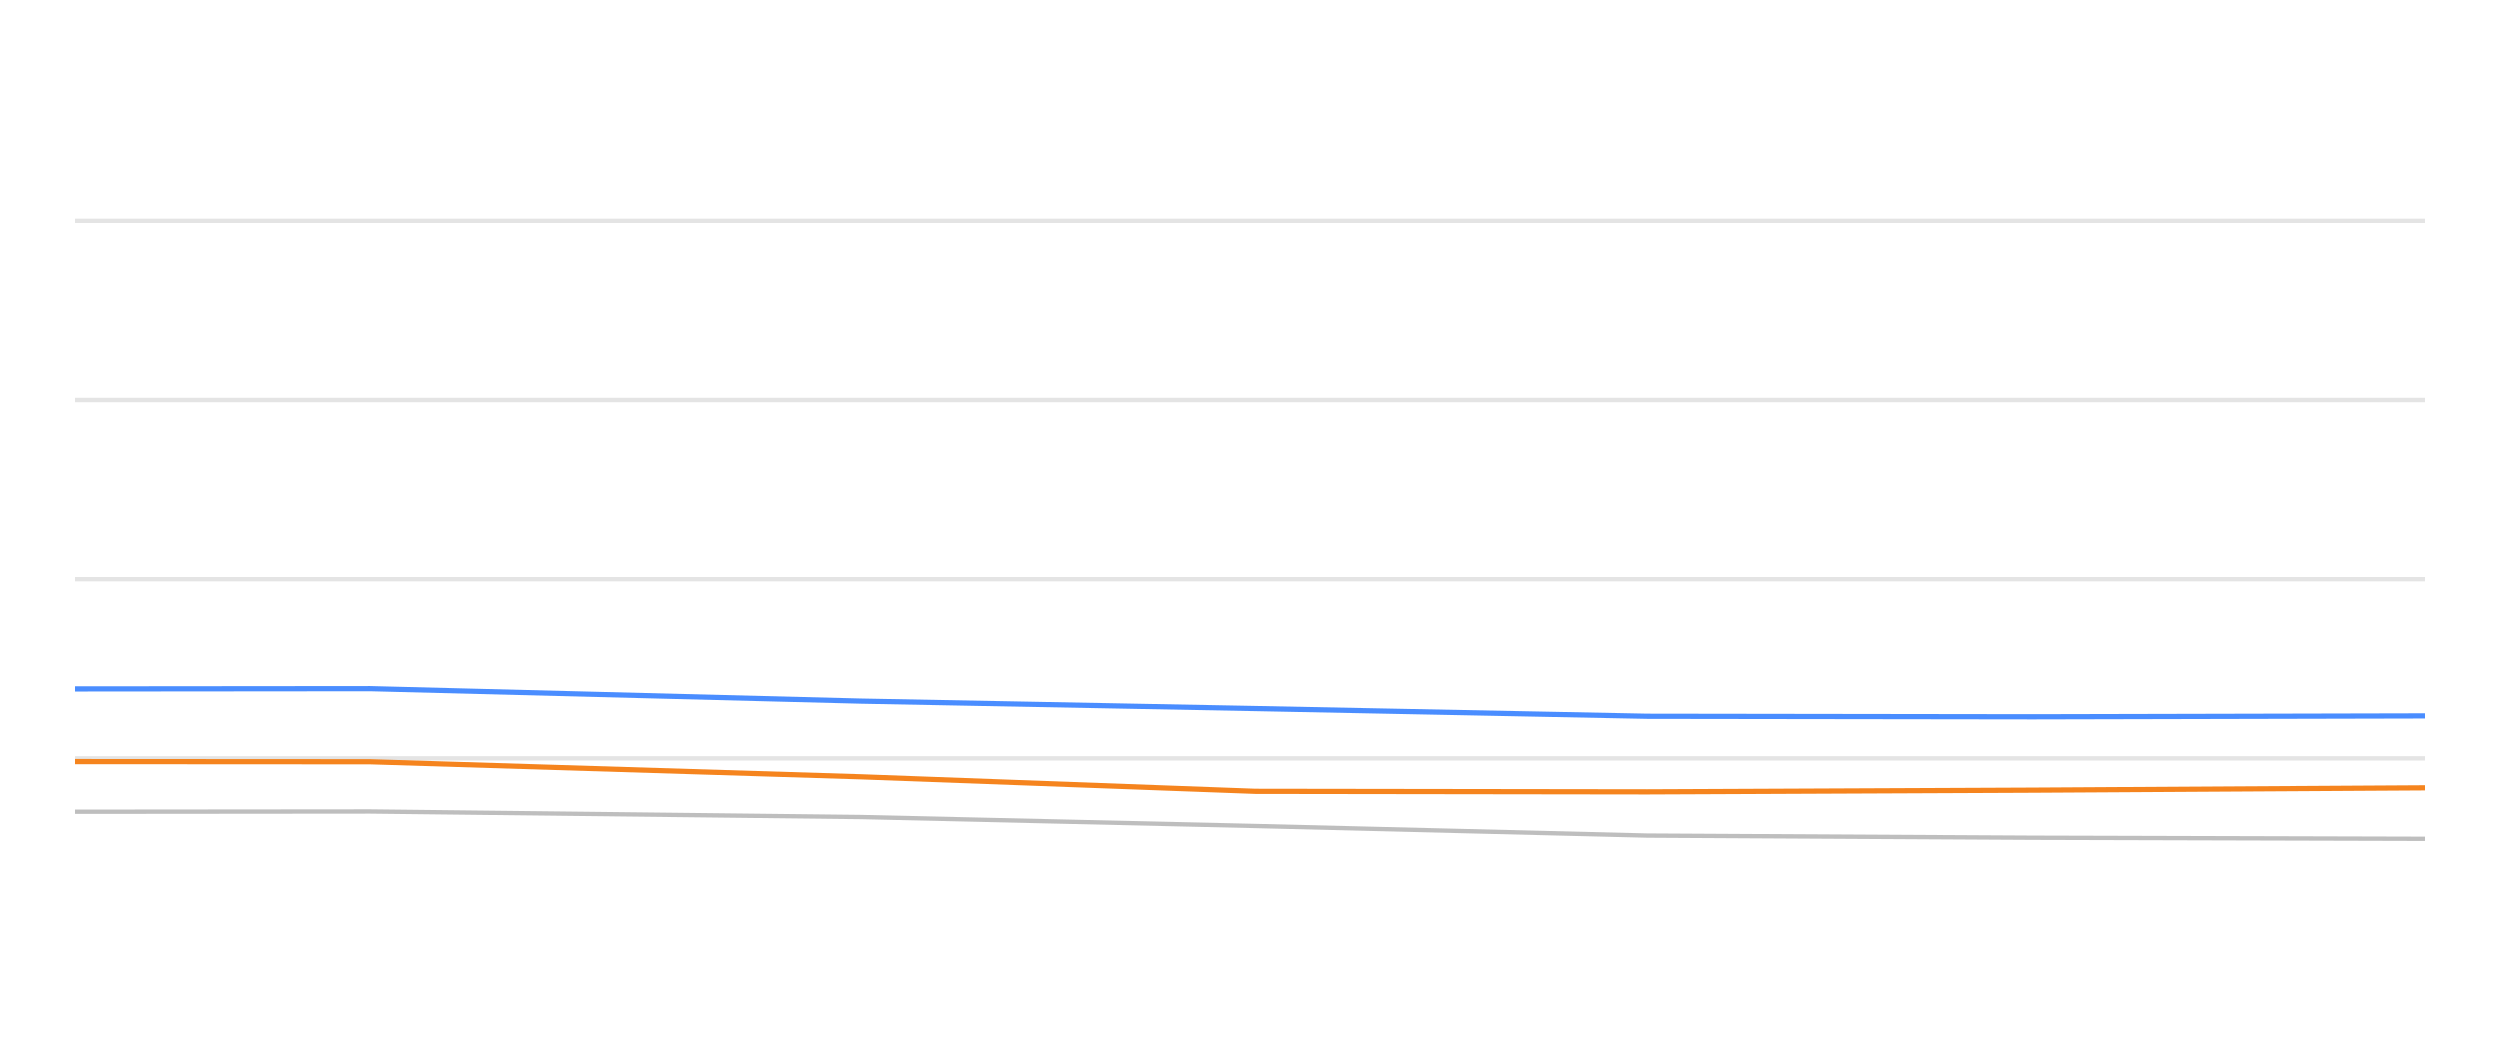
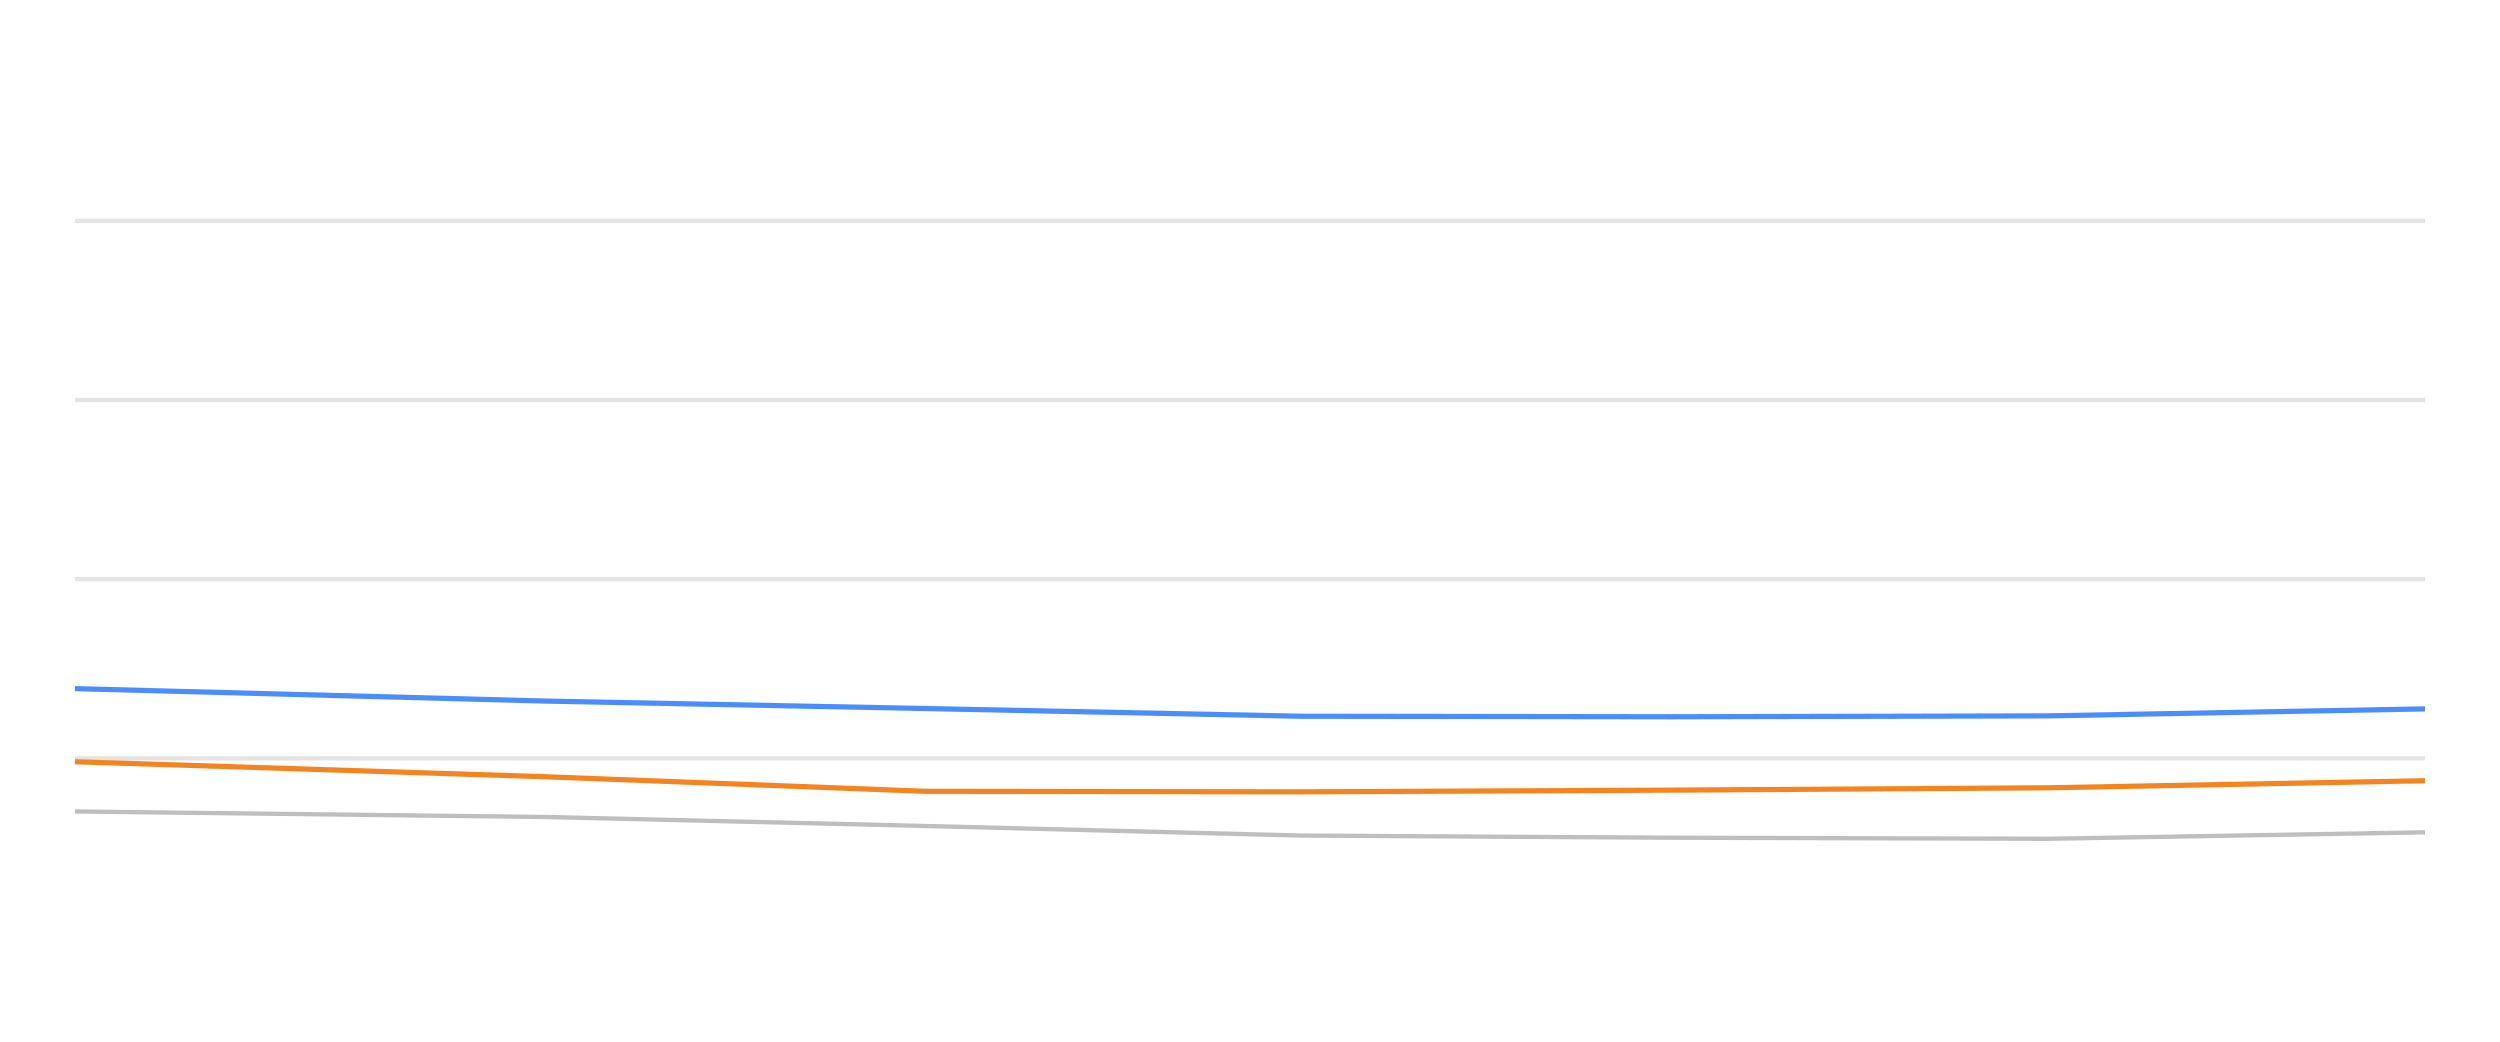
<svg xmlns="http://www.w3.org/2000/svg" width="288pt" height="120pt" viewBox="0 0 288 120" version="1.1">
  <defs>
    <style type="text/css">*{stroke-linejoin: round; stroke-linecap: butt}</style>
  </defs>
  <g id="figure_1">
    <g id="patch_1">
      <path d="M 0 120  L 288 120  L 288 0  L 0 0  L 0 120  z " style="fill: none; opacity: 0" />
    </g>
    <g id="axes_1">
      <g id="patch_2">
        <path d="M 8.64 108  L 279.36 108  L 279.36 4.8  L 8.64 4.8  L 8.64 108  z " style="fill: none" />
      </g>
      <g id="matplotlib.axis_1" />
      <g id="matplotlib.axis_2" />
      <g id="line2d_1">
-         <path d="M 8.64 87.36  L 279.36 87.36  " clip-path="url(#p9d429cbc7a)" style="fill: none; stroke: #b2b2b2; stroke-opacity: 0.35; stroke-width: 0.5; stroke-linecap: square" />
+         <path d="M 8.64 87.36  L 279.36 87.36  " clip-path="url(#p413e5e457e)" style="fill: none; stroke: #b2b2b2; stroke-opacity: 0.35; stroke-width: 0.5; stroke-linecap: square" />
      </g>
      <g id="line2d_2">
-         <path d="M 8.64 66.72  L 279.36 66.72  " clip-path="url(#p9d429cbc7a)" style="fill: none; stroke: #b2b2b2; stroke-opacity: 0.35; stroke-width: 0.5; stroke-linecap: square" />
+         <path d="M 8.64 66.72  L 279.36 66.72  " clip-path="url(#p413e5e457e)" style="fill: none; stroke: #b2b2b2; stroke-opacity: 0.35; stroke-width: 0.5; stroke-linecap: square" />
      </g>
      <g id="line2d_3">
-         <path d="M 8.64 46.08  L 279.36 46.08  " clip-path="url(#p9d429cbc7a)" style="fill: none; stroke: #b2b2b2; stroke-opacity: 0.35; stroke-width: 0.5; stroke-linecap: square" />
+         <path d="M 8.64 46.08  L 279.36 46.08  " clip-path="url(#p413e5e457e)" style="fill: none; stroke: #b2b2b2; stroke-opacity: 0.35; stroke-width: 0.5; stroke-linecap: square" />
      </g>
      <g id="line2d_4">
-         <path d="M 8.64 25.44  L 279.36 25.44  " clip-path="url(#p9d429cbc7a)" style="fill: none; stroke: #b2b2b2; stroke-opacity: 0.35; stroke-width: 0.5; stroke-linecap: square" />
+         <path d="M 8.64 25.44  L 279.36 25.44  " clip-path="url(#p413e5e457e)" style="fill: none; stroke: #b2b2b2; stroke-opacity: 0.35; stroke-width: 0.5; stroke-linecap: square" />
      </g>
      <g id="line2d_5">
-         <path d="M 8.64 93.511  L 42.64 93.48  L 99.212 94.12  L 144.612 95.152  L 189.755 96.256  L 234.197 96.504  L 279.36 96.627  " clip-path="url(#p9d429cbc7a)" style="fill: none; stroke: #bebebe; stroke-width: 0.5; stroke-linecap: round" />
+         <path d="M 8.64 93.48  L 62.961 94.12  L 106.556 95.152  L 149.904 96.256  L 192.578 96.504  L 235.944 96.627  L 279.36 95.884  " clip-path="url(#p413e5e457e)" style="fill: none; stroke: #bebebe; stroke-width: 0.5; stroke-linecap: round" />
      </g>
      <g id="line2d_6">
-         <path d="M 8.64 79.362  L 42.64 79.331  L 99.212 80.766  L 144.612 81.622  L 189.755 82.51  L 234.197 82.572  L 279.36 82.468  " clip-path="url(#p9d429cbc7a)" style="fill: none; stroke: #4a8dff; stroke-width: 0.6" />
+         <path d="M 8.64 79.331  L 62.961 80.766  L 106.556 81.622  L 149.904 82.51  L 192.578 82.572  L 235.944 82.468  L 279.36 81.663  " clip-path="url(#p413e5e457e)" style="fill: none; stroke: #4a8dff; stroke-width: 0.6" />
      </g>
      <g id="line2d_7">
-         <path d="M 8.64 87.732  L 42.64 87.752  L 99.212 89.486  L 144.612 91.158  L 189.755 91.22  L 234.197 91.024  L 279.36 90.755  " clip-path="url(#p9d429cbc7a)" style="fill: none; stroke: #f5841e; stroke-width: 0.6" />
+         <path d="M 8.64 87.752  L 62.961 89.486  L 106.556 91.158  L 149.904 91.22  L 192.578 91.024  L 235.944 90.755  L 279.36 89.94  " clip-path="url(#p413e5e457e)" style="fill: none; stroke: #f5841e; stroke-width: 0.6" />
      </g>
    </g>
  </g>
  <defs>
-     <clipPath id="p9d429cbc7a">
+     <clipPath id="p413e5e457e">
      <rect x="8.64" y="4.8" width="270.72" height="103.2" />
    </clipPath>
  </defs>
</svg>
